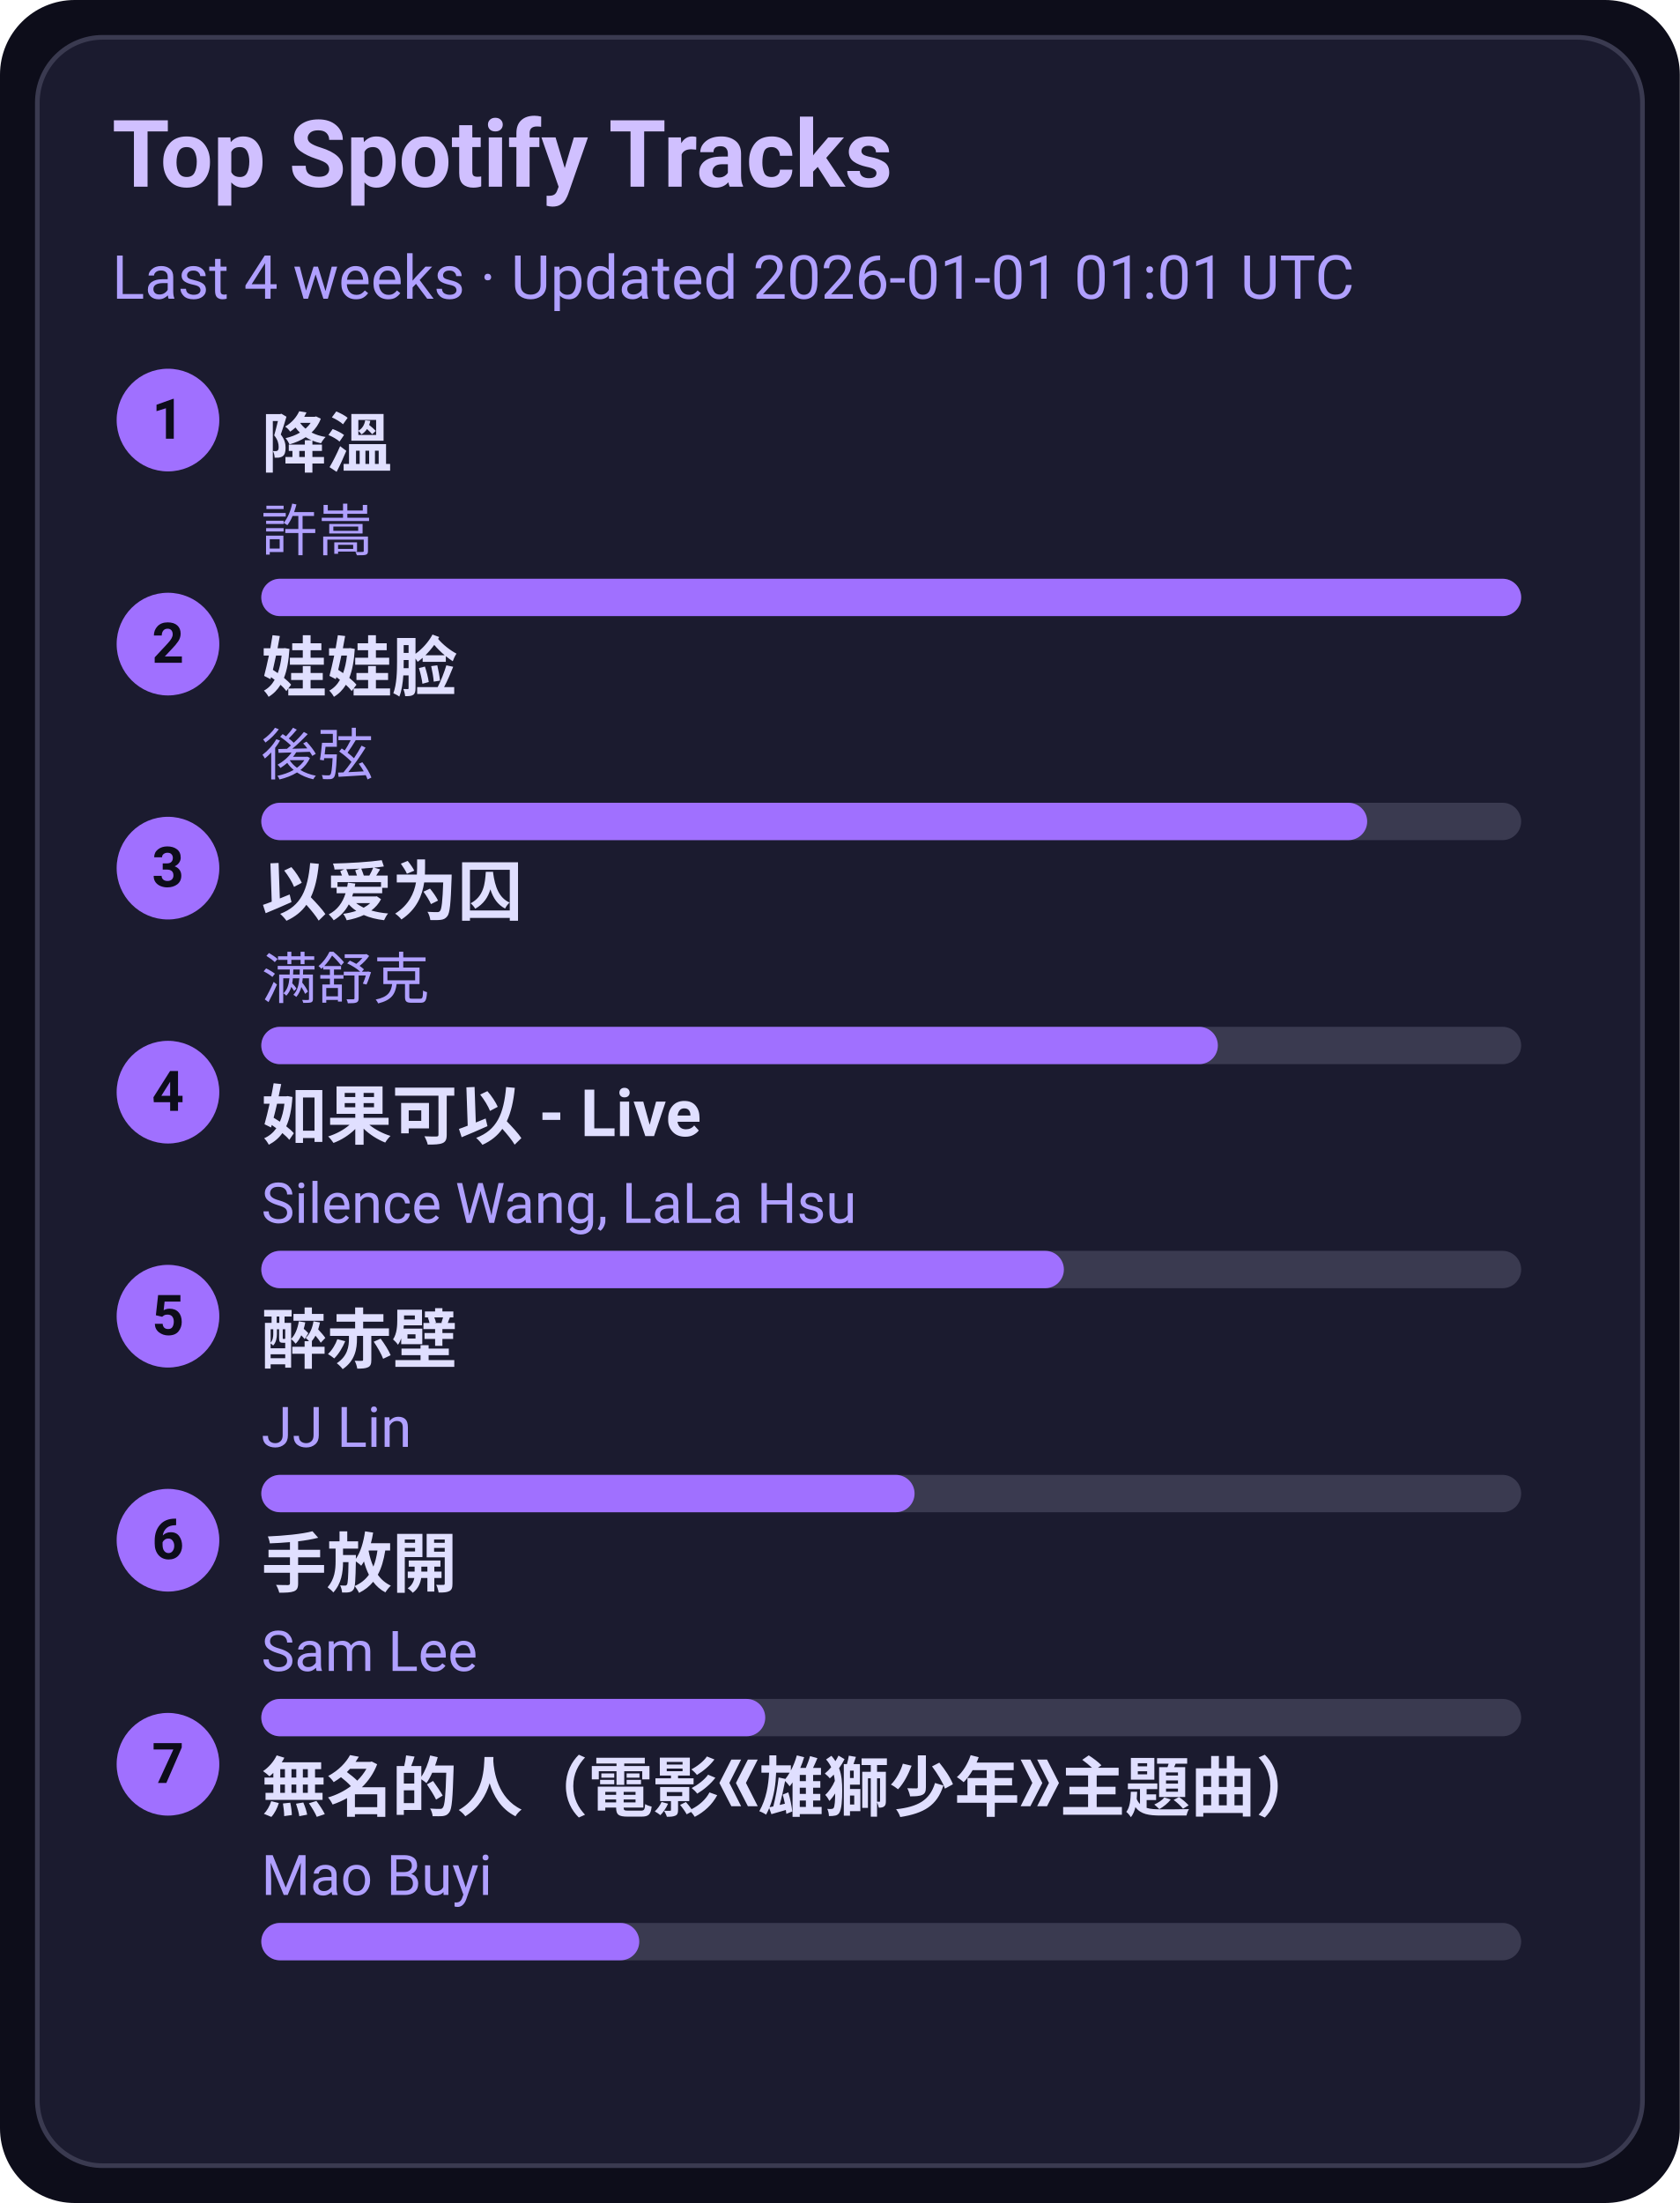
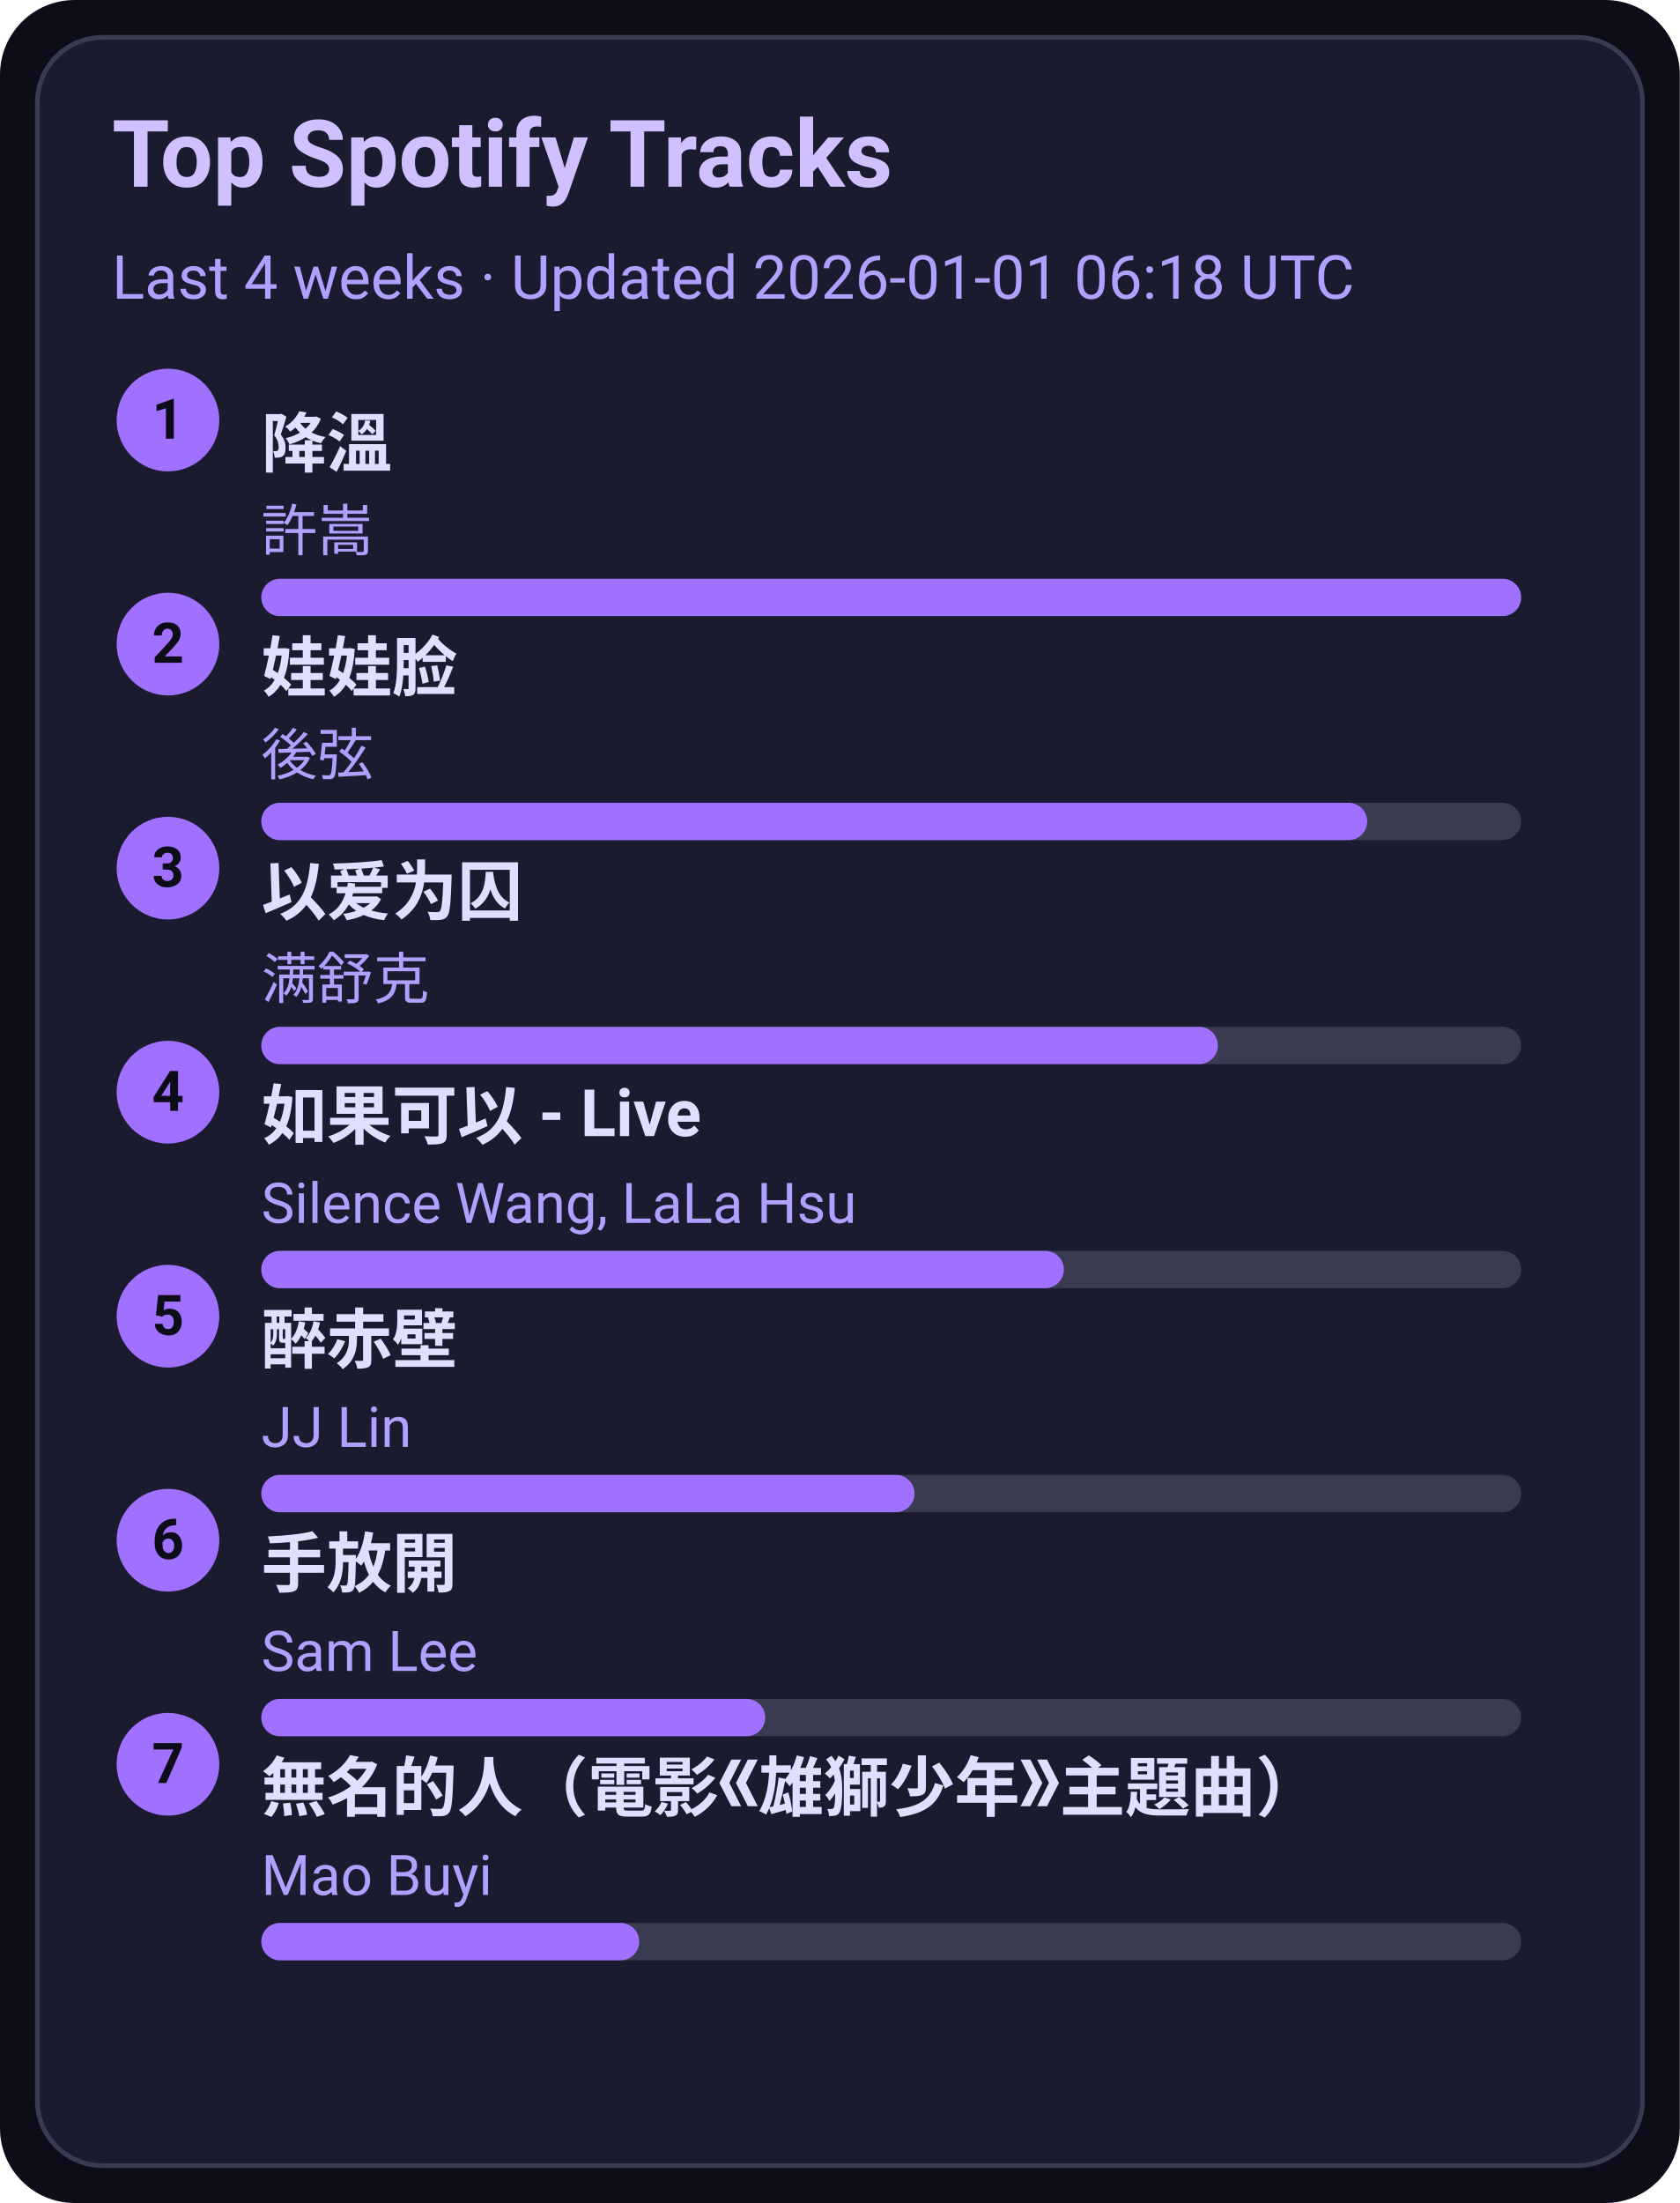
<svg xmlns="http://www.w3.org/2000/svg" width="360" height="472" viewBox="0 0 360 472">
  <style>text{font-family:-apple-system,BlinkMacSystemFont,Segoe UI,Roboto,Ubuntu,Helvetica Neue,Arial,Noto Sans,sans-serif}</style>
  <rect width="360" height="472" rx="16" fill="#0d0d1a" />
  <rect x="8" y="8" width="344" height="456" rx="14" fill="#1b1b2f" stroke="#3a3a50" />
  <text x="24" y="40" font-size="20" fill="#d0c0ff" font-weight="600">Top Spotify Tracks</text>
-   <text x="24" y="64" font-size="13" fill="#b0a0ff">Last 4 weeks · Updated 2026-01-01 01:01 UTC</text>
+   <text x="24" y="64" font-size="13" fill="#b0a0ff">Last 4 weeks · Updated 2026-01-01 06:18 UTC</text>
  <circle cx="36" cy="90" r="11" fill="#a070ff" />
  <text x="36" y="94" text-anchor="middle" font-size="12" fill="#0d0d1a" font-weight="700">1</text>
  <a href="https://open.spotify.com/track/2q9uhrOfyOnBa3oWR1PfYT" target="_blank" rel="noopener noreferrer">
    <text x="56" y="100" font-size="14" fill="#e0dfff" font-weight="600">降溫</text>
  </a>
  <text x="56" y="118" font-size="12" fill="#b0a0ff">許嵩</text>
  <rect x="56" y="124" width="270" height="8" rx="4" fill="#3a3a50" />
  <rect x="56" y="124" width="270" height="8" rx="4" fill="#a070ff" />
  <circle cx="36" cy="138" r="11" fill="#a070ff" />
  <text x="36" y="142" text-anchor="middle" font-size="12" fill="#0d0d1a" font-weight="700">2</text>
  <a href="https://open.spotify.com/track/08ouEICweFmqfgPJnRIQkE" target="_blank" rel="noopener noreferrer">
    <text x="56" y="148" font-size="14" fill="#e0dfff" font-weight="600">娃娃脸</text>
  </a>
  <text x="56" y="166" font-size="12" fill="#b0a0ff">後弦</text>
  <rect x="56" y="172" width="270" height="8" rx="4" fill="#3a3a50" />
  <rect x="56" y="172" width="237" height="8" rx="4" fill="#a070ff" />
  <circle cx="36" cy="186" r="11" fill="#a070ff" />
  <text x="36" y="190" text-anchor="middle" font-size="12" fill="#0d0d1a" font-weight="700">3</text>
  <a href="https://open.spotify.com/track/0RW2LEfGQK5BaIho6sSLqf" target="_blank" rel="noopener noreferrer">
    <text x="56" y="196" font-size="14" fill="#e0dfff" font-weight="600">以爱为囚</text>
  </a>
  <text x="56" y="214" font-size="12" fill="#b0a0ff">满舒克</text>
  <rect x="56" y="220" width="270" height="8" rx="4" fill="#3a3a50" />
  <rect x="56" y="220" width="205" height="8" rx="4" fill="#a070ff" />
  <circle cx="36" cy="234" r="11" fill="#a070ff" />
  <text x="36" y="238" text-anchor="middle" font-size="12" fill="#0d0d1a" font-weight="700">4</text>
  <a href="https://open.spotify.com/track/6IF65dJzfmPcX7jwDegwoo" target="_blank" rel="noopener noreferrer">
    <text x="56" y="244" font-size="14" fill="#e0dfff" font-weight="600">如果可以 - Live</text>
  </a>
  <text x="56" y="262" font-size="12" fill="#b0a0ff">Silence Wang, LaLa Hsu</text>
  <rect x="56" y="268" width="270" height="8" rx="4" fill="#3a3a50" />
  <rect x="56" y="268" width="172" height="8" rx="4" fill="#a070ff" />
  <circle cx="36" cy="282" r="11" fill="#a070ff" />
  <text x="36" y="286" text-anchor="middle" font-size="12" fill="#0d0d1a" font-weight="700">5</text>
  <a href="https://open.spotify.com/track/69lAYqbyHL1A0gctdLd9WV" target="_blank" rel="noopener noreferrer">
    <text x="56" y="292" font-size="14" fill="#e0dfff" font-weight="600">醉赤壁</text>
  </a>
  <text x="56" y="310" font-size="12" fill="#b0a0ff">JJ Lin</text>
  <rect x="56" y="316" width="270" height="8" rx="4" fill="#3a3a50" />
  <rect x="56" y="316" width="140" height="8" rx="4" fill="#a070ff" />
  <circle cx="36" cy="330" r="11" fill="#a070ff" />
  <text x="36" y="334" text-anchor="middle" font-size="12" fill="#0d0d1a" font-weight="700">6</text>
  <a href="https://open.spotify.com/track/2Dd9EXYXI2NNrLG61OtWQv" target="_blank" rel="noopener noreferrer">
    <text x="56" y="340" font-size="14" fill="#e0dfff" font-weight="600">手放開</text>
  </a>
  <text x="56" y="358" font-size="12" fill="#b0a0ff">Sam Lee</text>
  <rect x="56" y="364" width="270" height="8" rx="4" fill="#3a3a50" />
  <rect x="56" y="364" width="108" height="8" rx="4" fill="#a070ff" />
  <circle cx="36" cy="378" r="11" fill="#a070ff" />
  <text x="36" y="382" text-anchor="middle" font-size="12" fill="#0d0d1a" font-weight="700">7</text>
  <a href="https://open.spotify.com/track/72kP6AJqsEeSLkO640Tu7F" target="_blank" rel="noopener noreferrer">
    <text x="56" y="388" font-size="14" fill="#e0dfff" font-weight="600">無名的人（電影《雄獅少年》主題曲）</text>
  </a>
  <text x="56" y="406" font-size="12" fill="#b0a0ff">Mao Buyi</text>
  <rect x="56" y="412" width="270" height="8" rx="4" fill="#3a3a50" />
  <rect x="56" y="412" width="81" height="8" rx="4" fill="#a070ff" />
</svg>
